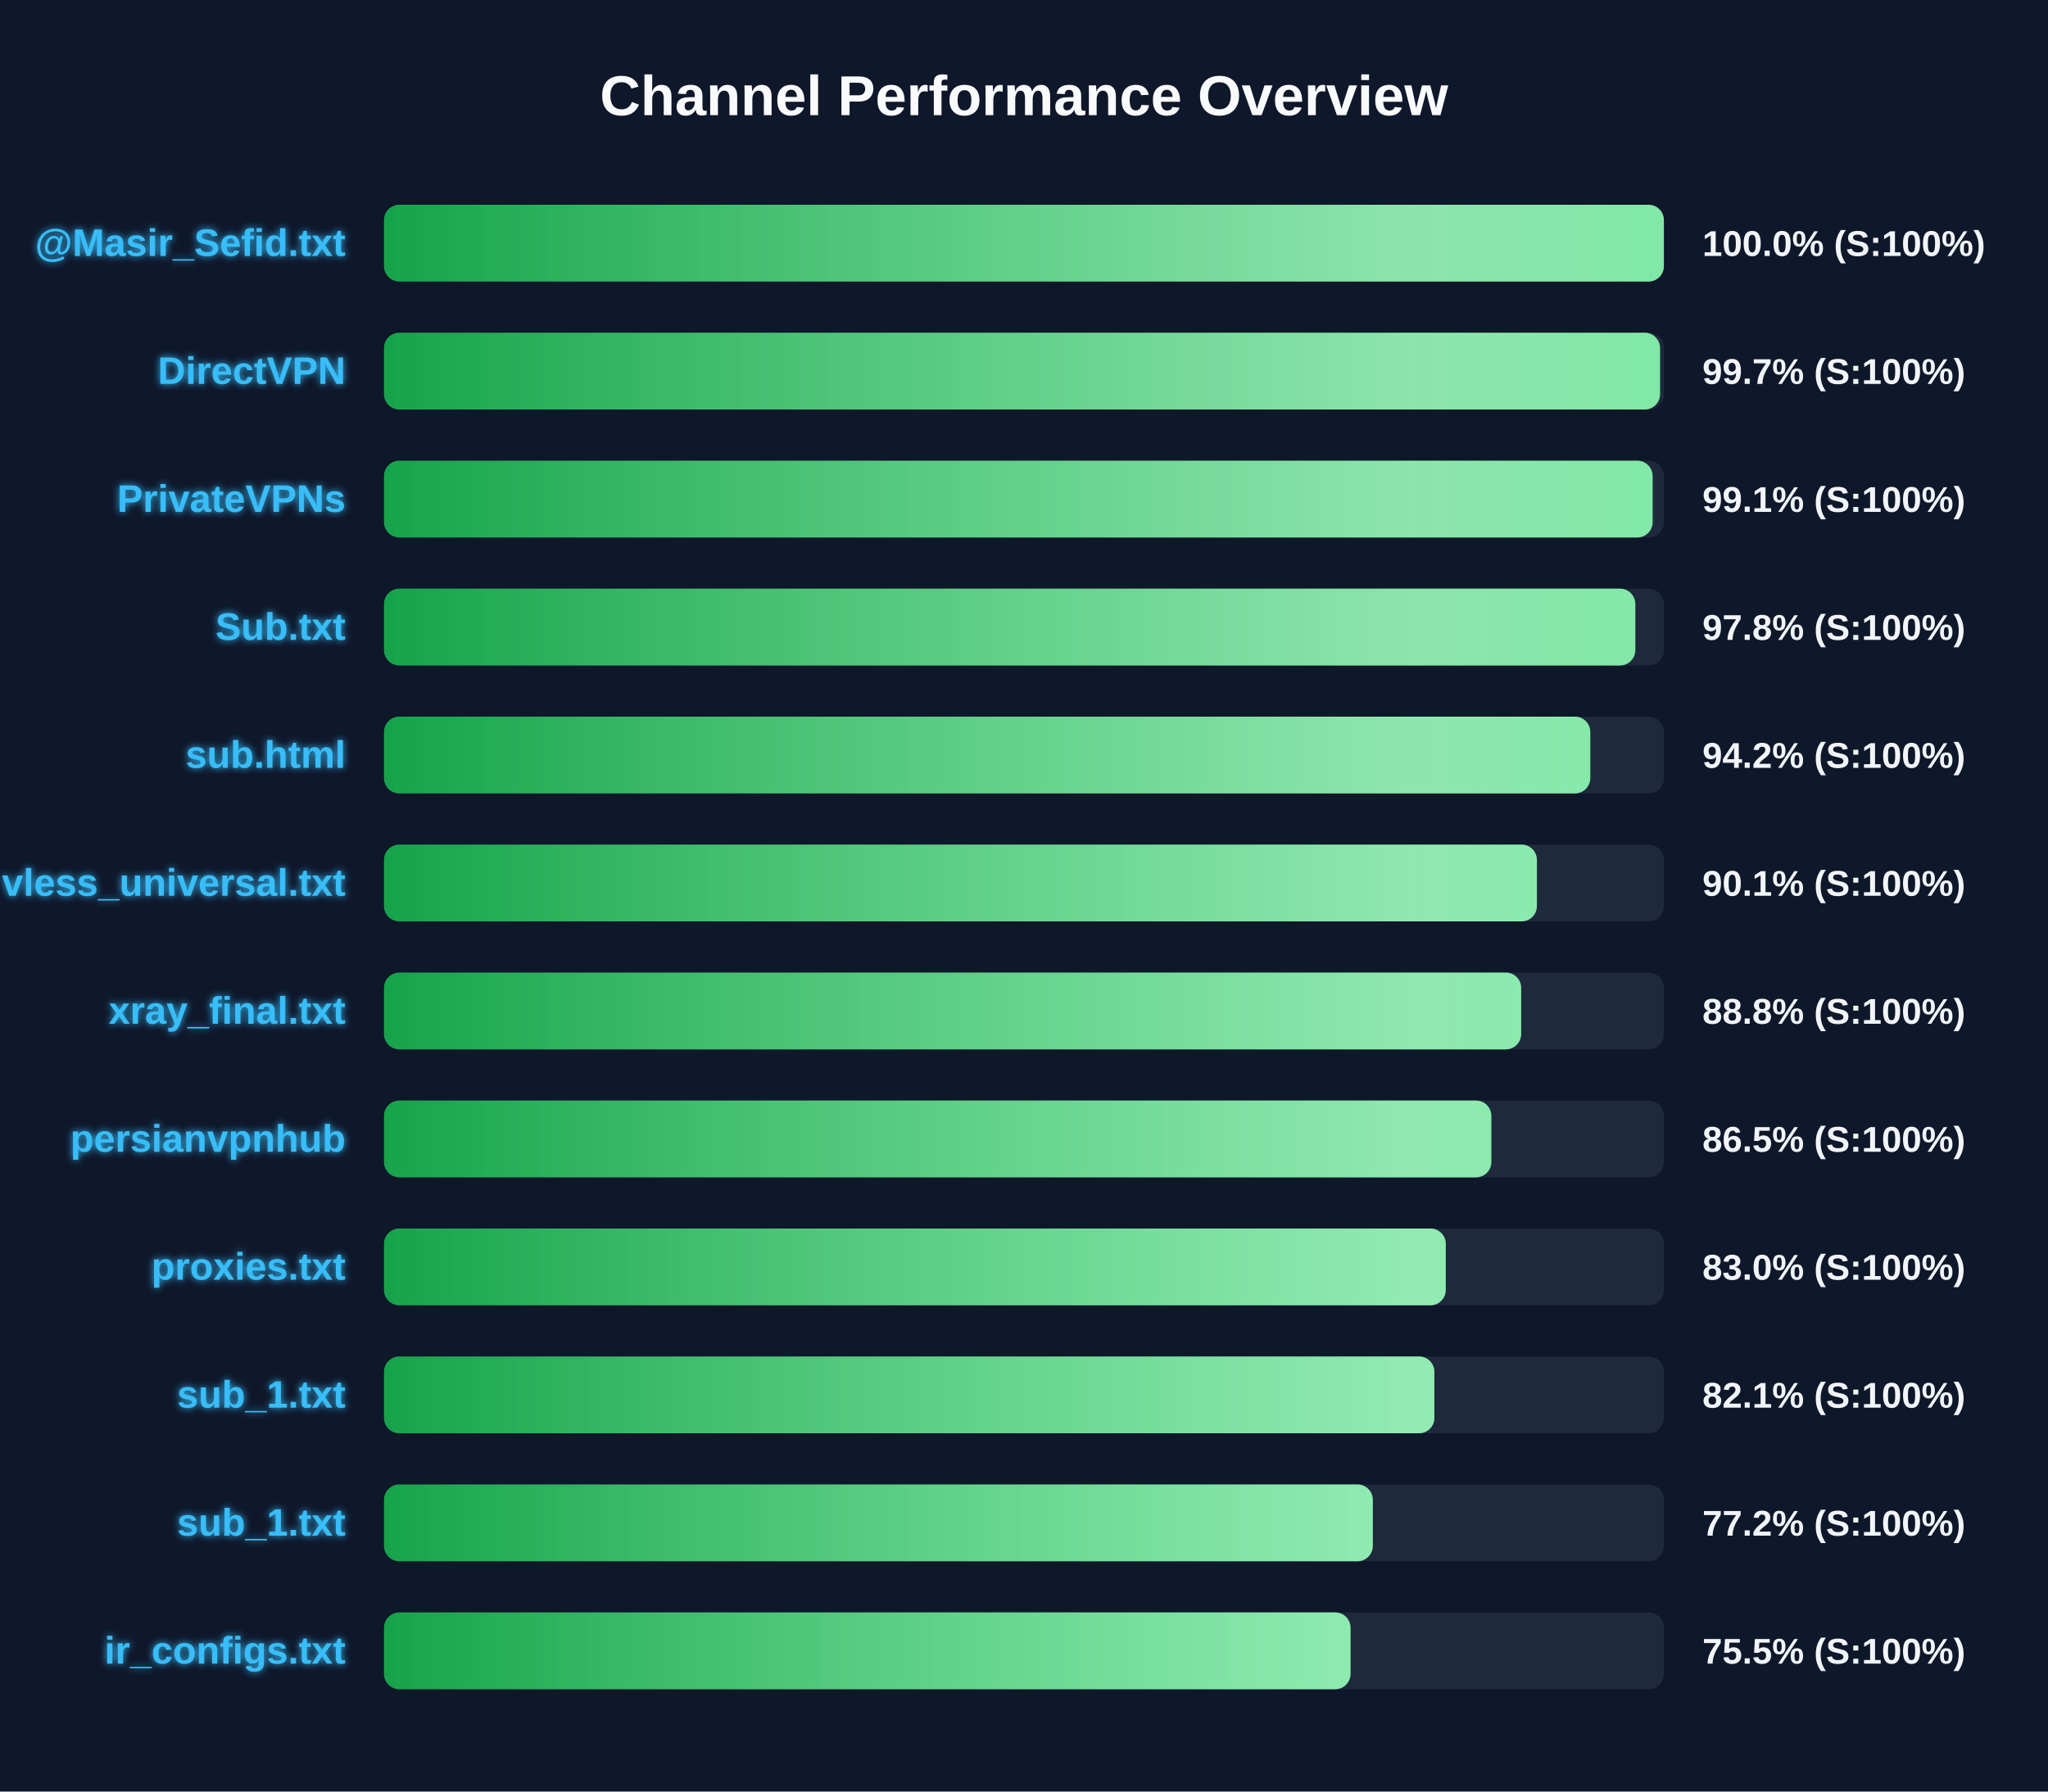
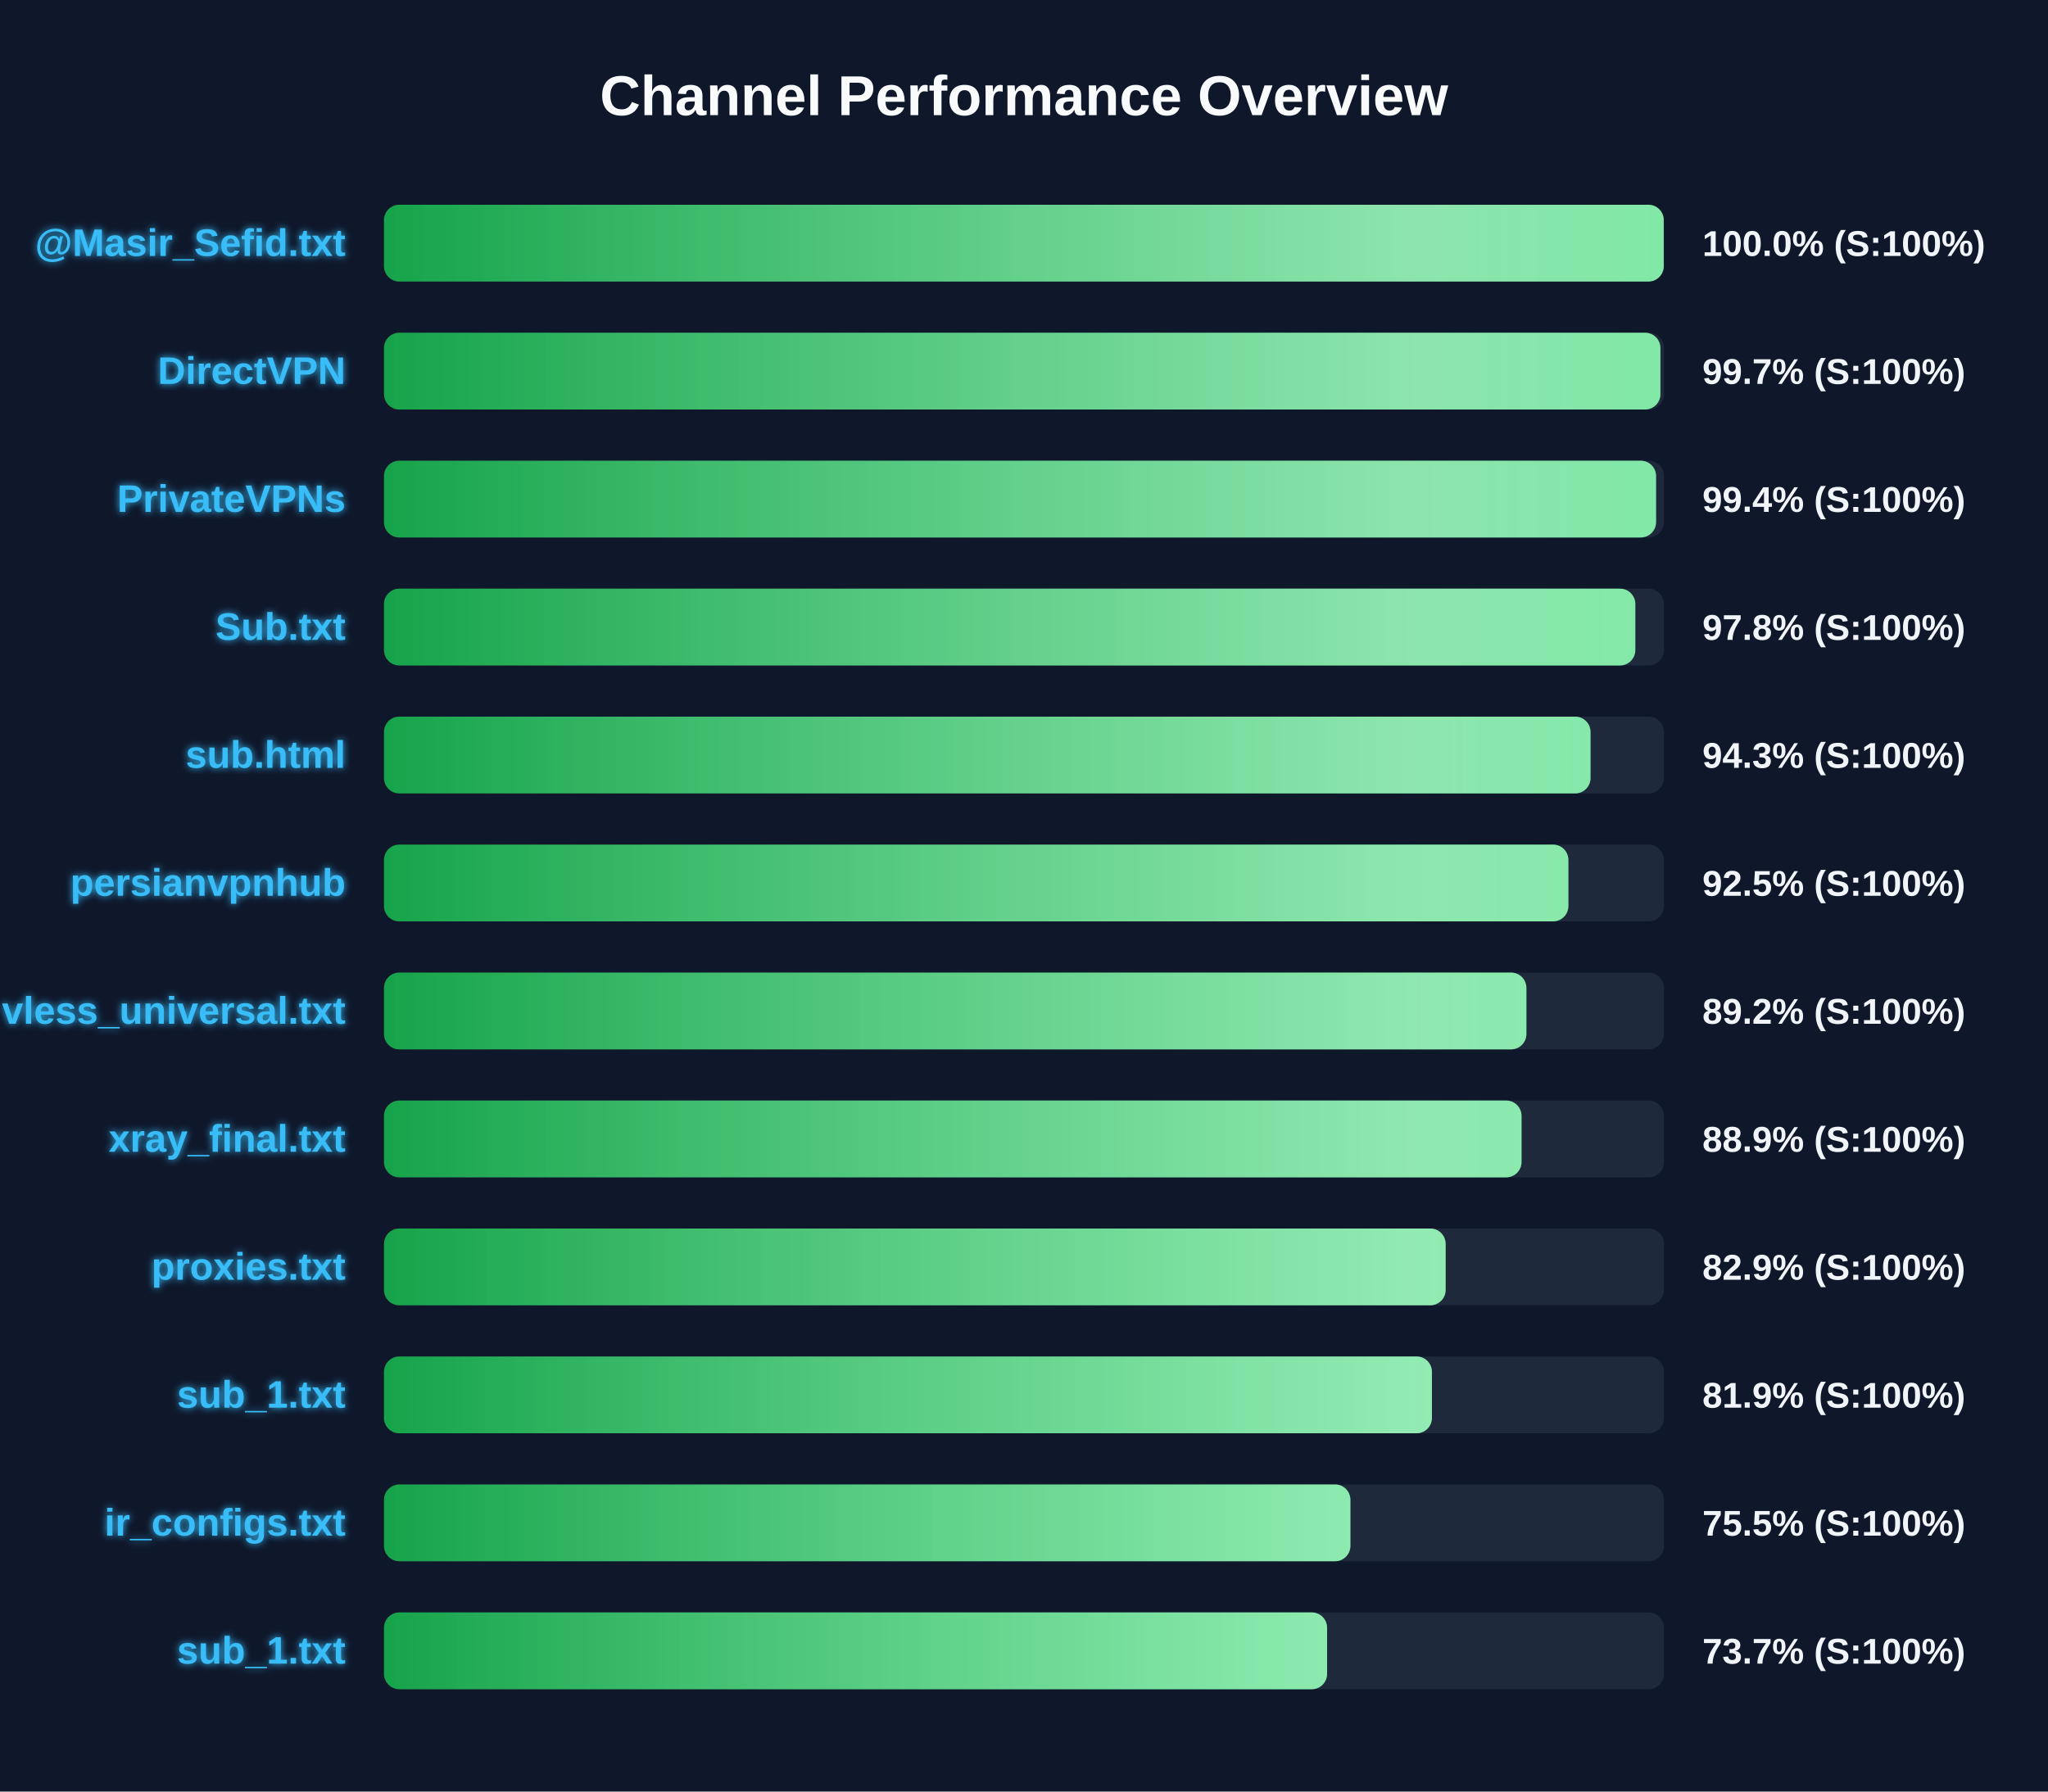
<svg xmlns="http://www.w3.org/2000/svg" width="800" height="700" version="1.1">
  <defs>
    <linearGradient id="grad-green" x1="0%" y1="0%" x2="100%" y2="0%">
      <stop offset="0%" stop-color="#16a34a" />
      <stop offset="100%" stop-color="#4ade80" />
    </linearGradient>
    <linearGradient id="grad-yellow" x1="0%" y1="0%" x2="100%" y2="0%">
      <stop offset="0%" stop-color="#ca8a04" />
      <stop offset="100%" stop-color="#fde047" />
    </linearGradient>
    <linearGradient id="grad-red" x1="0%" y1="0%" x2="100%" y2="0%">
      <stop offset="0%" stop-color="#dc2626" />
      <stop offset="100%" stop-color="#f87171" />
    </linearGradient>
    <linearGradient id="shimmer" x1="0%" y1="0%" x2="100%" y2="0%">
      <stop offset="0%" stop-color="rgba(255,255,255,0)" />
      <stop offset="50%" stop-color="rgba(255,255,255,0.4)" />
      <stop offset="100%" stop-color="rgba(255,255,255,0)" />
    </linearGradient>
    <filter id="glow" x="-20%" y="-20%" width="140%" height="140%">
      <feGaussianBlur stdDeviation="1.5" result="blur" />
      <feComposite in="SourceGraphic" in2="blur" operator="over" />
    </filter>
  </defs>
  <style>
        .bg-rect { fill: #0f172a; }
        .title { font: bold 22px 'Segoe UI', Arial, sans-serif; fill: #f8fafc; }
        .row { font: bold 15px 'Segoe UI', Arial, sans-serif; fill: #38bdf8; filter: url(#glow); }
        .score { font: bold 14px 'Segoe UI', Arial, sans-serif; fill: #f1f5f9; }
        @keyframes shimmer-anim {
            0% { transform: translateX(-100%); }
            100% { transform: translateX(200%); }
        }
        .shimmer-rect {
            animation: shimmer-anim 2.5s infinite linear;
        }
    </style>
  <rect width="100%" height="100%" class="bg-rect" />
  <text x="400" y="45" text-anchor="middle" class="title">Channel Performance Overview</text>
  <rect x="150" y="80" width="500" height="30" fill="#1e293b" rx="6" />
  <clipPath id="clip-0">
-     <rect x="150" y="80" width="499.95" height="30" rx="6" />
+     <rect x="150" y="80" width="499.9" height="30" rx="6" />
  </clipPath>
-   <rect x="150" y="80" width="499.95" height="30" fill="url(#grad-green)" rx="6" />
+   <rect x="150" y="80" width="499.9" height="30" fill="url(#grad-green)" rx="6" />
  <g clip-path="url(#clip-0)">
    <rect x="150" y="80" width="100%" height="30" fill="url(#shimmer)" class="shimmer-rect" />
  </g>
  <text x="135" y="100" text-anchor="end" class="row">@Masir_Sefid.txt</text>
  <text x="665" y="100" text-anchor="start" class="score">100.0% (S:100%)</text>
  <rect x="150" y="130" width="500" height="30" fill="#1e293b" rx="6" />
  <clipPath id="clip-1">
-     <rect x="150" y="130" width="498.45" height="30" rx="6" />
+     <rect x="150" y="130" width="498.6" height="30" rx="6" />
  </clipPath>
-   <rect x="150" y="130" width="498.45" height="30" fill="url(#grad-green)" rx="6" />
+   <rect x="150" y="130" width="498.6" height="30" fill="url(#grad-green)" rx="6" />
  <g clip-path="url(#clip-1)">
    <rect x="150" y="130" width="100%" height="30" fill="url(#shimmer)" class="shimmer-rect" />
  </g>
  <text x="135" y="150" text-anchor="end" class="row">DirectVPN</text>
  <text x="665" y="150" text-anchor="start" class="score">99.7% (S:100%)</text>
  <rect x="150" y="180" width="500" height="30" fill="#1e293b" rx="6" />
  <clipPath id="clip-2">
-     <rect x="150" y="180" width="495.55" height="30" rx="6" />
+     <rect x="150" y="180" width="496.9" height="30" rx="6" />
  </clipPath>
-   <rect x="150" y="180" width="495.55" height="30" fill="url(#grad-green)" rx="6" />
+   <rect x="150" y="180" width="496.9" height="30" fill="url(#grad-green)" rx="6" />
  <g clip-path="url(#clip-2)">
    <rect x="150" y="180" width="100%" height="30" fill="url(#shimmer)" class="shimmer-rect" />
  </g>
  <text x="135" y="200" text-anchor="end" class="row">PrivateVPNs</text>
-   <text x="665" y="200" text-anchor="start" class="score">99.1% (S:100%)</text>
+   <text x="665" y="200" text-anchor="start" class="score">99.4% (S:100%)</text>
  <rect x="150" y="230" width="500" height="30" fill="#1e293b" rx="6" />
  <clipPath id="clip-3">
    <rect x="150" y="230" width="488.8" height="30" rx="6" />
  </clipPath>
  <rect x="150" y="230" width="488.8" height="30" fill="url(#grad-green)" rx="6" />
  <g clip-path="url(#clip-3)">
    <rect x="150" y="230" width="100%" height="30" fill="url(#shimmer)" class="shimmer-rect" />
  </g>
  <text x="135" y="250" text-anchor="end" class="row">Sub.txt</text>
  <text x="665" y="250" text-anchor="start" class="score">97.8% (S:100%)</text>
  <rect x="150" y="280" width="500" height="30" fill="#1e293b" rx="6" />
  <clipPath id="clip-4">
-     <rect x="150" y="280" width="471.2" height="30" rx="6" />
+     <rect x="150" y="280" width="471.3" height="30" rx="6" />
  </clipPath>
-   <rect x="150" y="280" width="471.2" height="30" fill="url(#grad-green)" rx="6" />
+   <rect x="150" y="280" width="471.3" height="30" fill="url(#grad-green)" rx="6" />
  <g clip-path="url(#clip-4)">
    <rect x="150" y="280" width="100%" height="30" fill="url(#shimmer)" class="shimmer-rect" />
  </g>
  <text x="135" y="300" text-anchor="end" class="row">sub.html</text>
-   <text x="665" y="300" text-anchor="start" class="score">94.2% (S:100%)</text>
+   <text x="665" y="300" text-anchor="start" class="score">94.3% (S:100%)</text>
  <rect x="150" y="330" width="500" height="30" fill="#1e293b" rx="6" />
  <clipPath id="clip-5">
-     <rect x="150" y="330" width="450.35" height="30" rx="6" />
+     <rect x="150" y="330" width="462.65" height="30" rx="6" />
  </clipPath>
-   <rect x="150" y="330" width="450.35" height="30" fill="url(#grad-green)" rx="6" />
+   <rect x="150" y="330" width="462.65" height="30" fill="url(#grad-green)" rx="6" />
  <g clip-path="url(#clip-5)">
    <rect x="150" y="330" width="100%" height="30" fill="url(#shimmer)" class="shimmer-rect" />
  </g>
-   <text x="135" y="350" text-anchor="end" class="row">vless_universal.txt</text>
-   <text x="665" y="350" text-anchor="start" class="score">90.1% (S:100%)</text>
+   <text x="135" y="350" text-anchor="end" class="row">persianvpnhub</text>
+   <text x="665" y="350" text-anchor="start" class="score">92.5% (S:100%)</text>
  <rect x="150" y="380" width="500" height="30" fill="#1e293b" rx="6" />
  <clipPath id="clip-6">
-     <rect x="150" y="380" width="444.2" height="30" rx="6" />
+     <rect x="150" y="380" width="446.25" height="30" rx="6" />
  </clipPath>
-   <rect x="150" y="380" width="444.2" height="30" fill="url(#grad-green)" rx="6" />
+   <rect x="150" y="380" width="446.25" height="30" fill="url(#grad-green)" rx="6" />
  <g clip-path="url(#clip-6)">
    <rect x="150" y="380" width="100%" height="30" fill="url(#shimmer)" class="shimmer-rect" />
  </g>
-   <text x="135" y="400" text-anchor="end" class="row">xray_final.txt</text>
-   <text x="665" y="400" text-anchor="start" class="score">88.8% (S:100%)</text>
+   <text x="135" y="400" text-anchor="end" class="row">vless_universal.txt</text>
+   <text x="665" y="400" text-anchor="start" class="score">89.2% (S:100%)</text>
  <rect x="150" y="430" width="500" height="30" fill="#1e293b" rx="6" />
  <clipPath id="clip-7">
-     <rect x="150" y="430" width="432.55" height="30" rx="6" />
+     <rect x="150" y="430" width="444.35" height="30" rx="6" />
  </clipPath>
-   <rect x="150" y="430" width="432.55" height="30" fill="url(#grad-green)" rx="6" />
+   <rect x="150" y="430" width="444.35" height="30" fill="url(#grad-green)" rx="6" />
  <g clip-path="url(#clip-7)">
    <rect x="150" y="430" width="100%" height="30" fill="url(#shimmer)" class="shimmer-rect" />
  </g>
-   <text x="135" y="450" text-anchor="end" class="row">persianvpnhub</text>
-   <text x="665" y="450" text-anchor="start" class="score">86.5% (S:100%)</text>
+   <text x="135" y="450" text-anchor="end" class="row">xray_final.txt</text>
+   <text x="665" y="450" text-anchor="start" class="score">88.9% (S:100%)</text>
  <rect x="150" y="480" width="500" height="30" fill="#1e293b" rx="6" />
  <clipPath id="clip-8">
-     <rect x="150" y="480" width="414.75" height="30" rx="6" />
+     <rect x="150" y="480" width="414.7" height="30" rx="6" />
  </clipPath>
-   <rect x="150" y="480" width="414.75" height="30" fill="url(#grad-green)" rx="6" />
+   <rect x="150" y="480" width="414.7" height="30" fill="url(#grad-green)" rx="6" />
  <g clip-path="url(#clip-8)">
    <rect x="150" y="480" width="100%" height="30" fill="url(#shimmer)" class="shimmer-rect" />
  </g>
  <text x="135" y="500" text-anchor="end" class="row">proxies.txt</text>
-   <text x="665" y="500" text-anchor="start" class="score">83.0% (S:100%)</text>
+   <text x="665" y="500" text-anchor="start" class="score">82.9% (S:100%)</text>
  <rect x="150" y="530" width="500" height="30" fill="#1e293b" rx="6" />
  <clipPath id="clip-9">
-     <rect x="150" y="530" width="410.3" height="30" rx="6" />
+     <rect x="150" y="530" width="409.35" height="30" rx="6" />
  </clipPath>
-   <rect x="150" y="530" width="410.3" height="30" fill="url(#grad-green)" rx="6" />
+   <rect x="150" y="530" width="409.35" height="30" fill="url(#grad-green)" rx="6" />
  <g clip-path="url(#clip-9)">
    <rect x="150" y="530" width="100%" height="30" fill="url(#shimmer)" class="shimmer-rect" />
  </g>
  <text x="135" y="550" text-anchor="end" class="row">sub_1.txt</text>
-   <text x="665" y="550" text-anchor="start" class="score">82.1% (S:100%)</text>
+   <text x="665" y="550" text-anchor="start" class="score">81.9% (S:100%)</text>
  <rect x="150" y="580" width="500" height="30" fill="#1e293b" rx="6" />
  <clipPath id="clip-10">
-     <rect x="150" y="580" width="386.25" height="30" rx="6" />
+     <rect x="150" y="580" width="377.5" height="30" rx="6" />
  </clipPath>
-   <rect x="150" y="580" width="386.25" height="30" fill="url(#grad-green)" rx="6" />
+   <rect x="150" y="580" width="377.5" height="30" fill="url(#grad-green)" rx="6" />
  <g clip-path="url(#clip-10)">
    <rect x="150" y="580" width="100%" height="30" fill="url(#shimmer)" class="shimmer-rect" />
  </g>
-   <text x="135" y="600" text-anchor="end" class="row">sub_1.txt</text>
-   <text x="665" y="600" text-anchor="start" class="score">77.2% (S:100%)</text>
+   <text x="135" y="600" text-anchor="end" class="row">ir_configs.txt</text>
+   <text x="665" y="600" text-anchor="start" class="score">75.5% (S:100%)</text>
  <rect x="150" y="630" width="500" height="30" fill="#1e293b" rx="6" />
  <clipPath id="clip-11">
-     <rect x="150" y="630" width="377.55" height="30" rx="6" />
+     <rect x="150" y="630" width="368.4" height="30" rx="6" />
  </clipPath>
-   <rect x="150" y="630" width="377.55" height="30" fill="url(#grad-green)" rx="6" />
+   <rect x="150" y="630" width="368.4" height="30" fill="url(#grad-green)" rx="6" />
  <g clip-path="url(#clip-11)">
    <rect x="150" y="630" width="100%" height="30" fill="url(#shimmer)" class="shimmer-rect" />
  </g>
-   <text x="135" y="650" text-anchor="end" class="row">ir_configs.txt</text>
-   <text x="665" y="650" text-anchor="start" class="score">75.5% (S:100%)</text>
+   <text x="135" y="650" text-anchor="end" class="row">sub_1.txt</text>
+   <text x="665" y="650" text-anchor="start" class="score">73.7% (S:100%)</text>
</svg>
